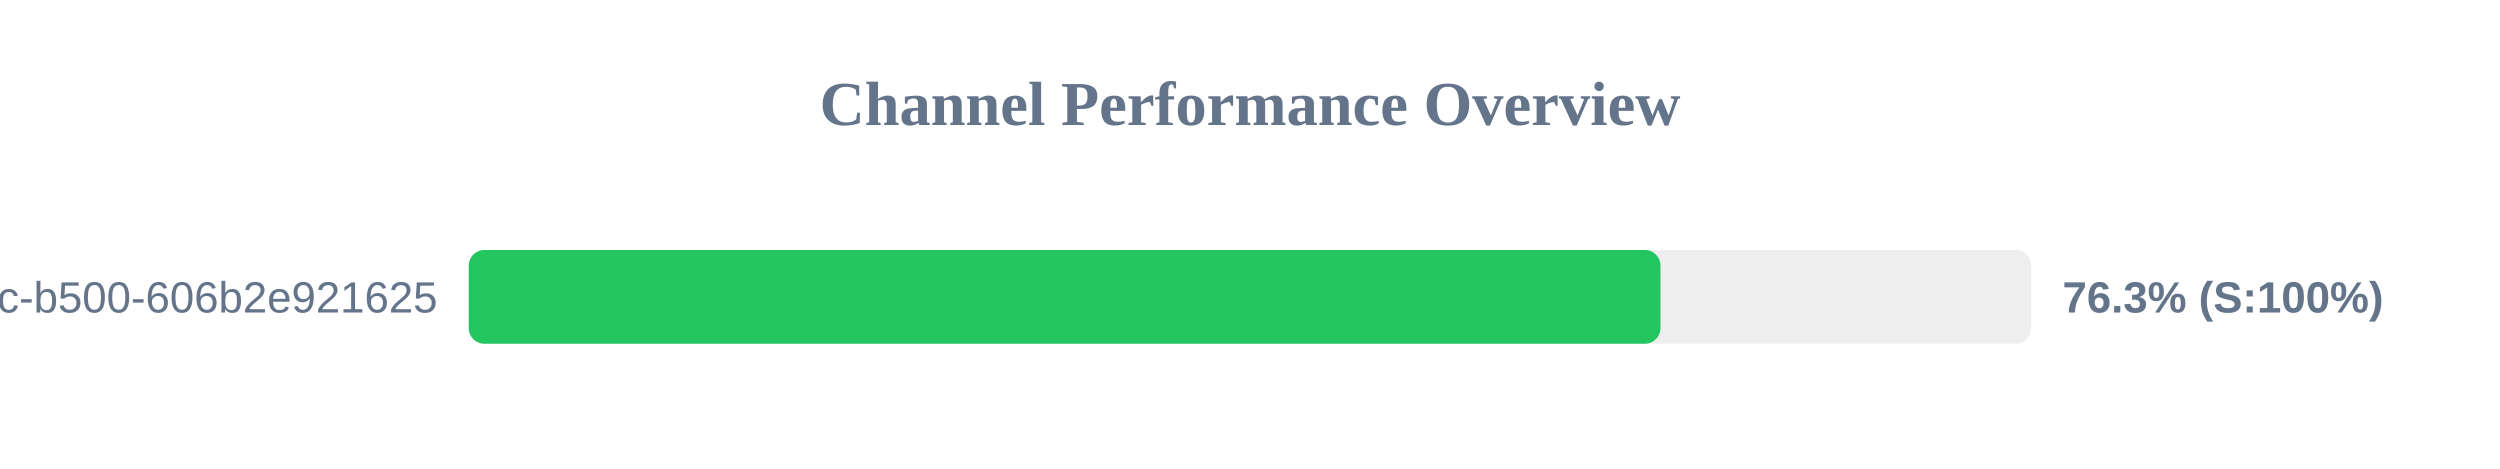
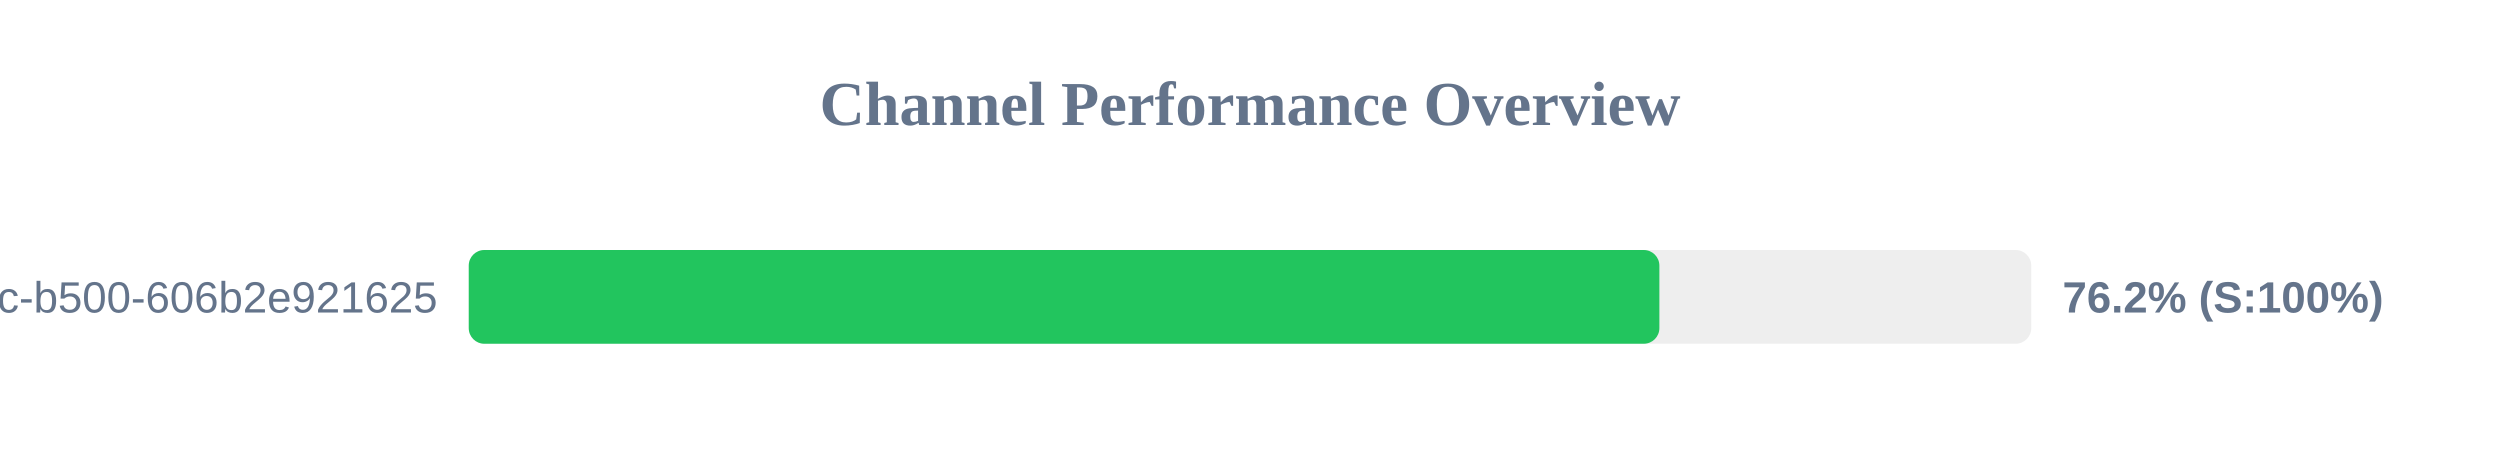
<svg xmlns="http://www.w3.org/2000/svg" width="800" height="150" version="1.1">
  <style>
        .row { font: 14px Arial; fill: #64748b; }
        .score { font: bold 14px Arial; fill: #64748b; }
    </style>
  <text x="400" y="40" text-anchor="middle" font-size="20px" font-weight="bold" fill="#64748b">Channel Performance Overview</text>
  <rect x="150" y="80" width="500" height="30" fill="#eee" rx="5" />
-   <rect x="150" y="80" width="381.35" height="30" fill="#22c55e" rx="5" />
+   <rect x="150" y="80" width="381.0" height="30" fill="#22c55e" rx="5" />
  <text x="140" y="100" text-anchor="end" class="row">?uuid=f901861b-6491-450c-b500-606b2e921625</text>
-   <text x="660" y="100" text-anchor="start" class="score">76.3% (S:100%)</text>
+   <text x="660" y="100" text-anchor="start" class="score">76.2% (S:100%)</text>
</svg>
